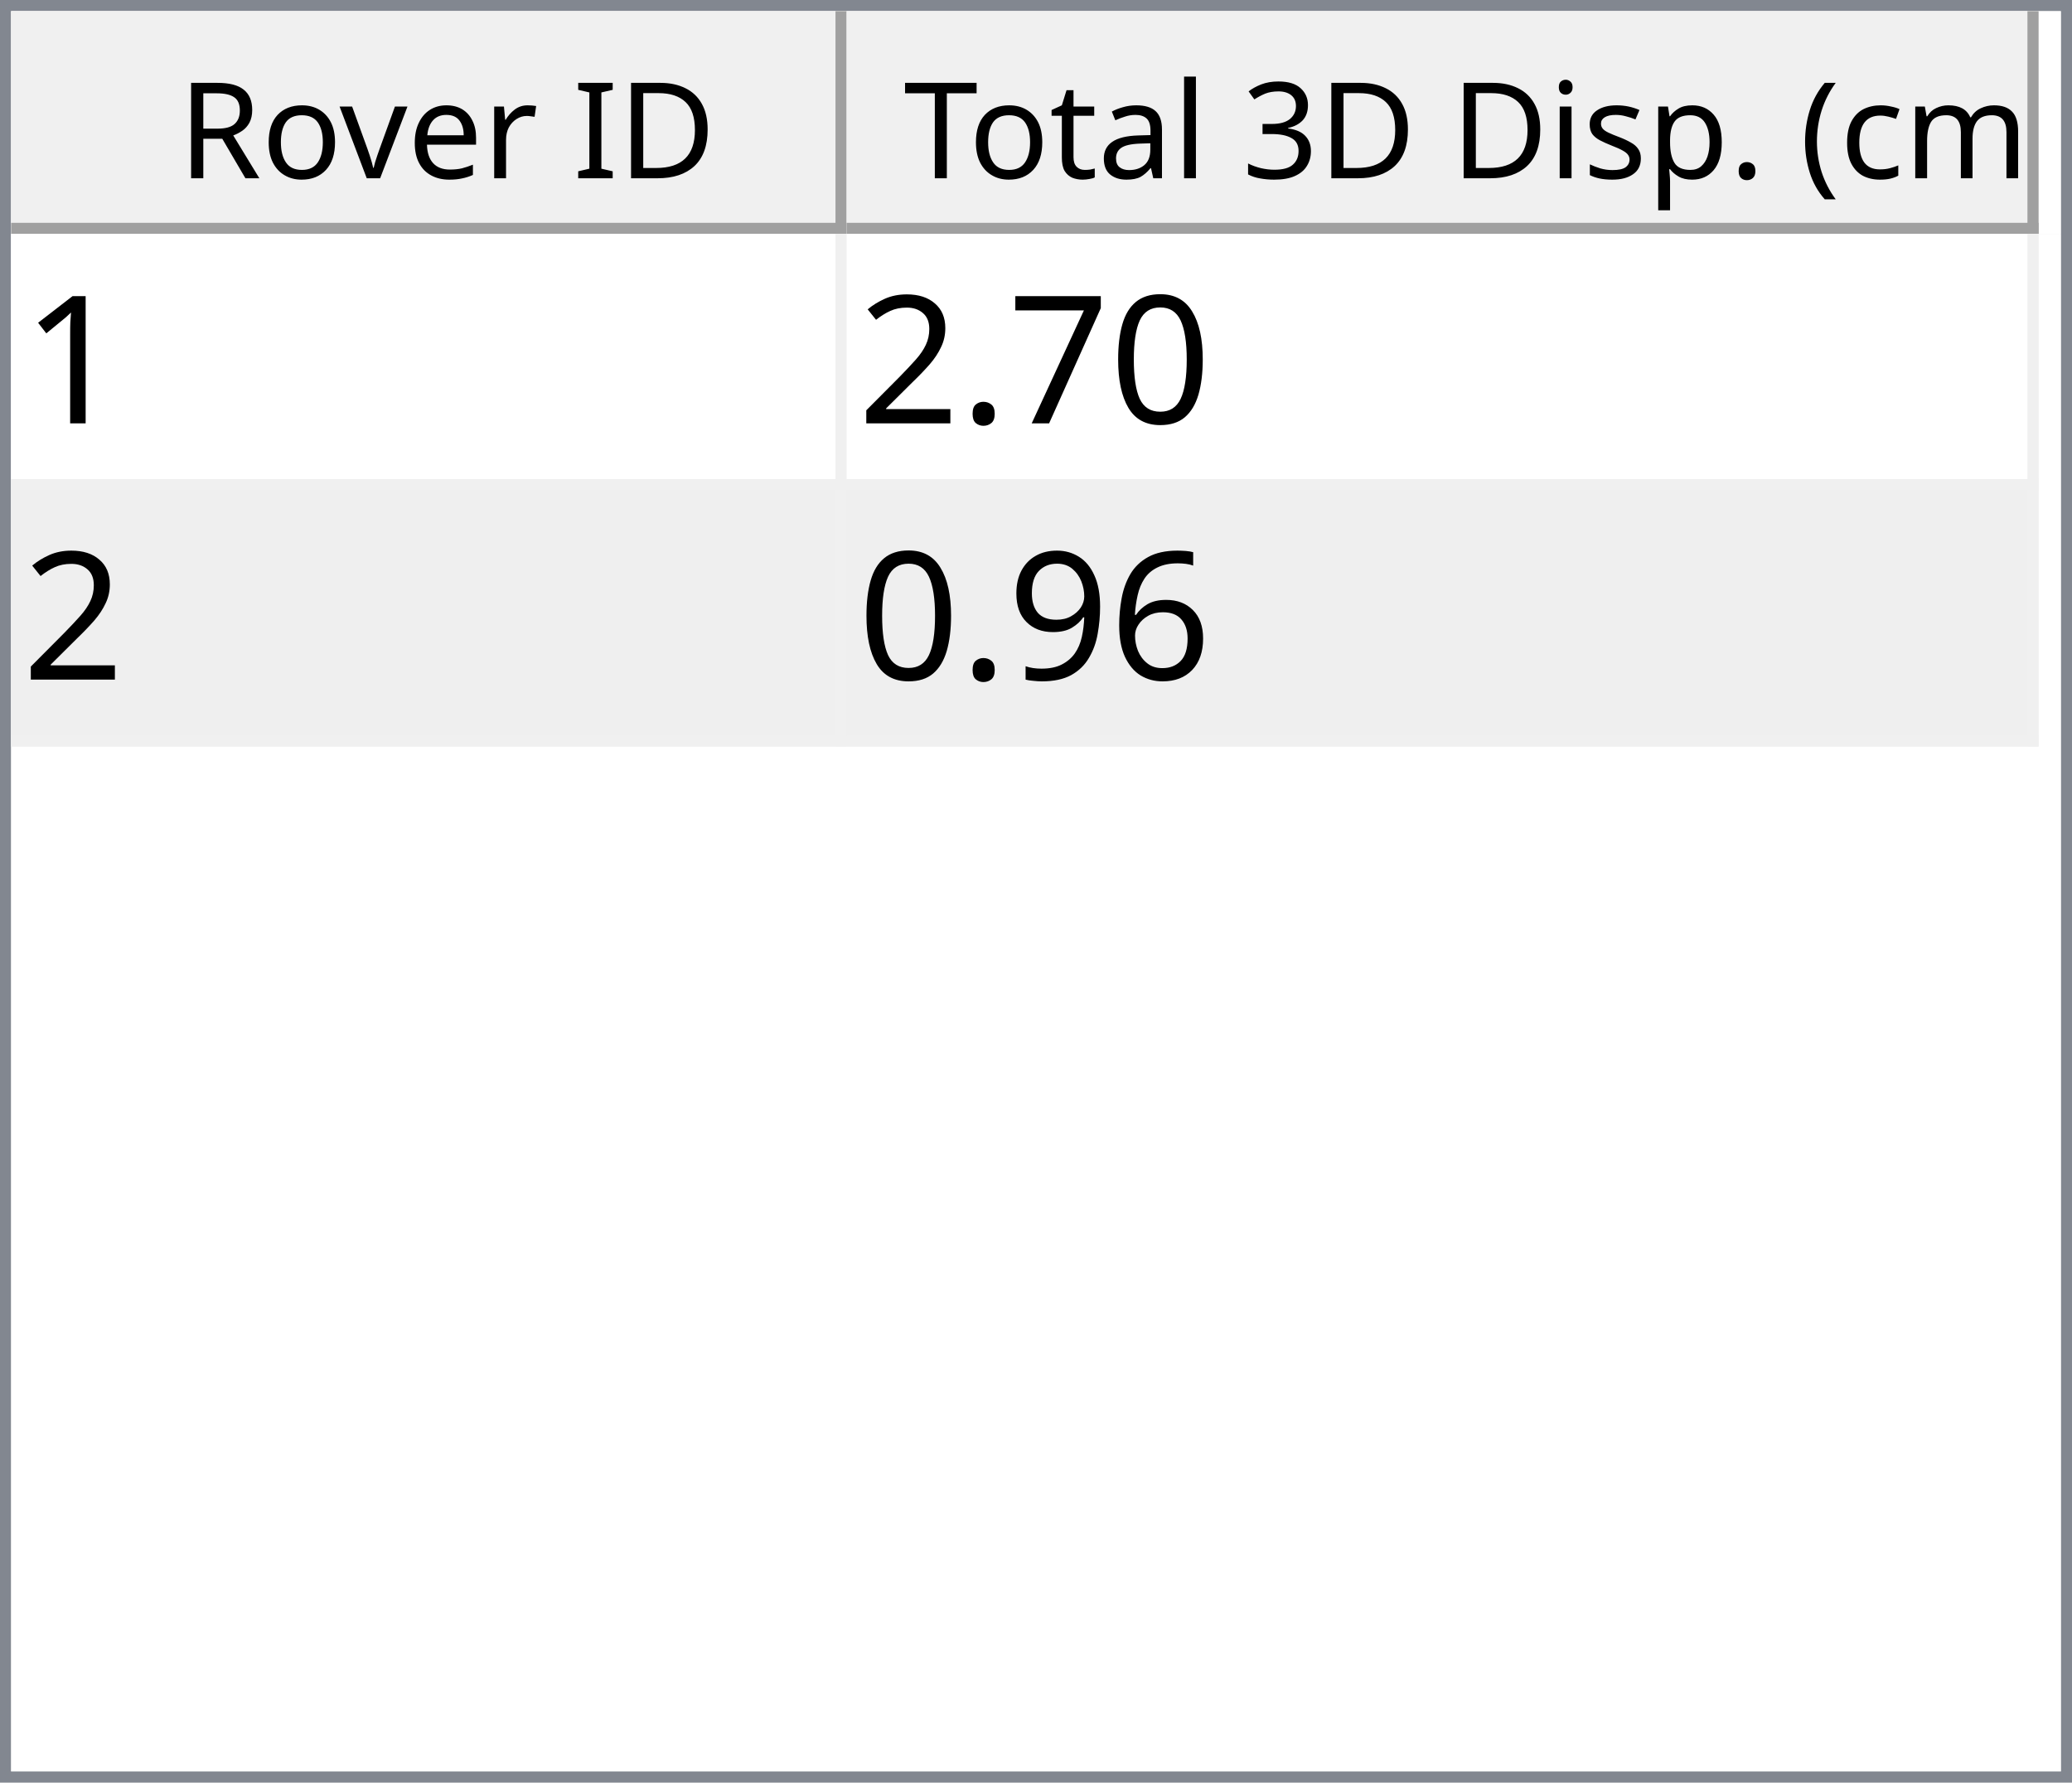
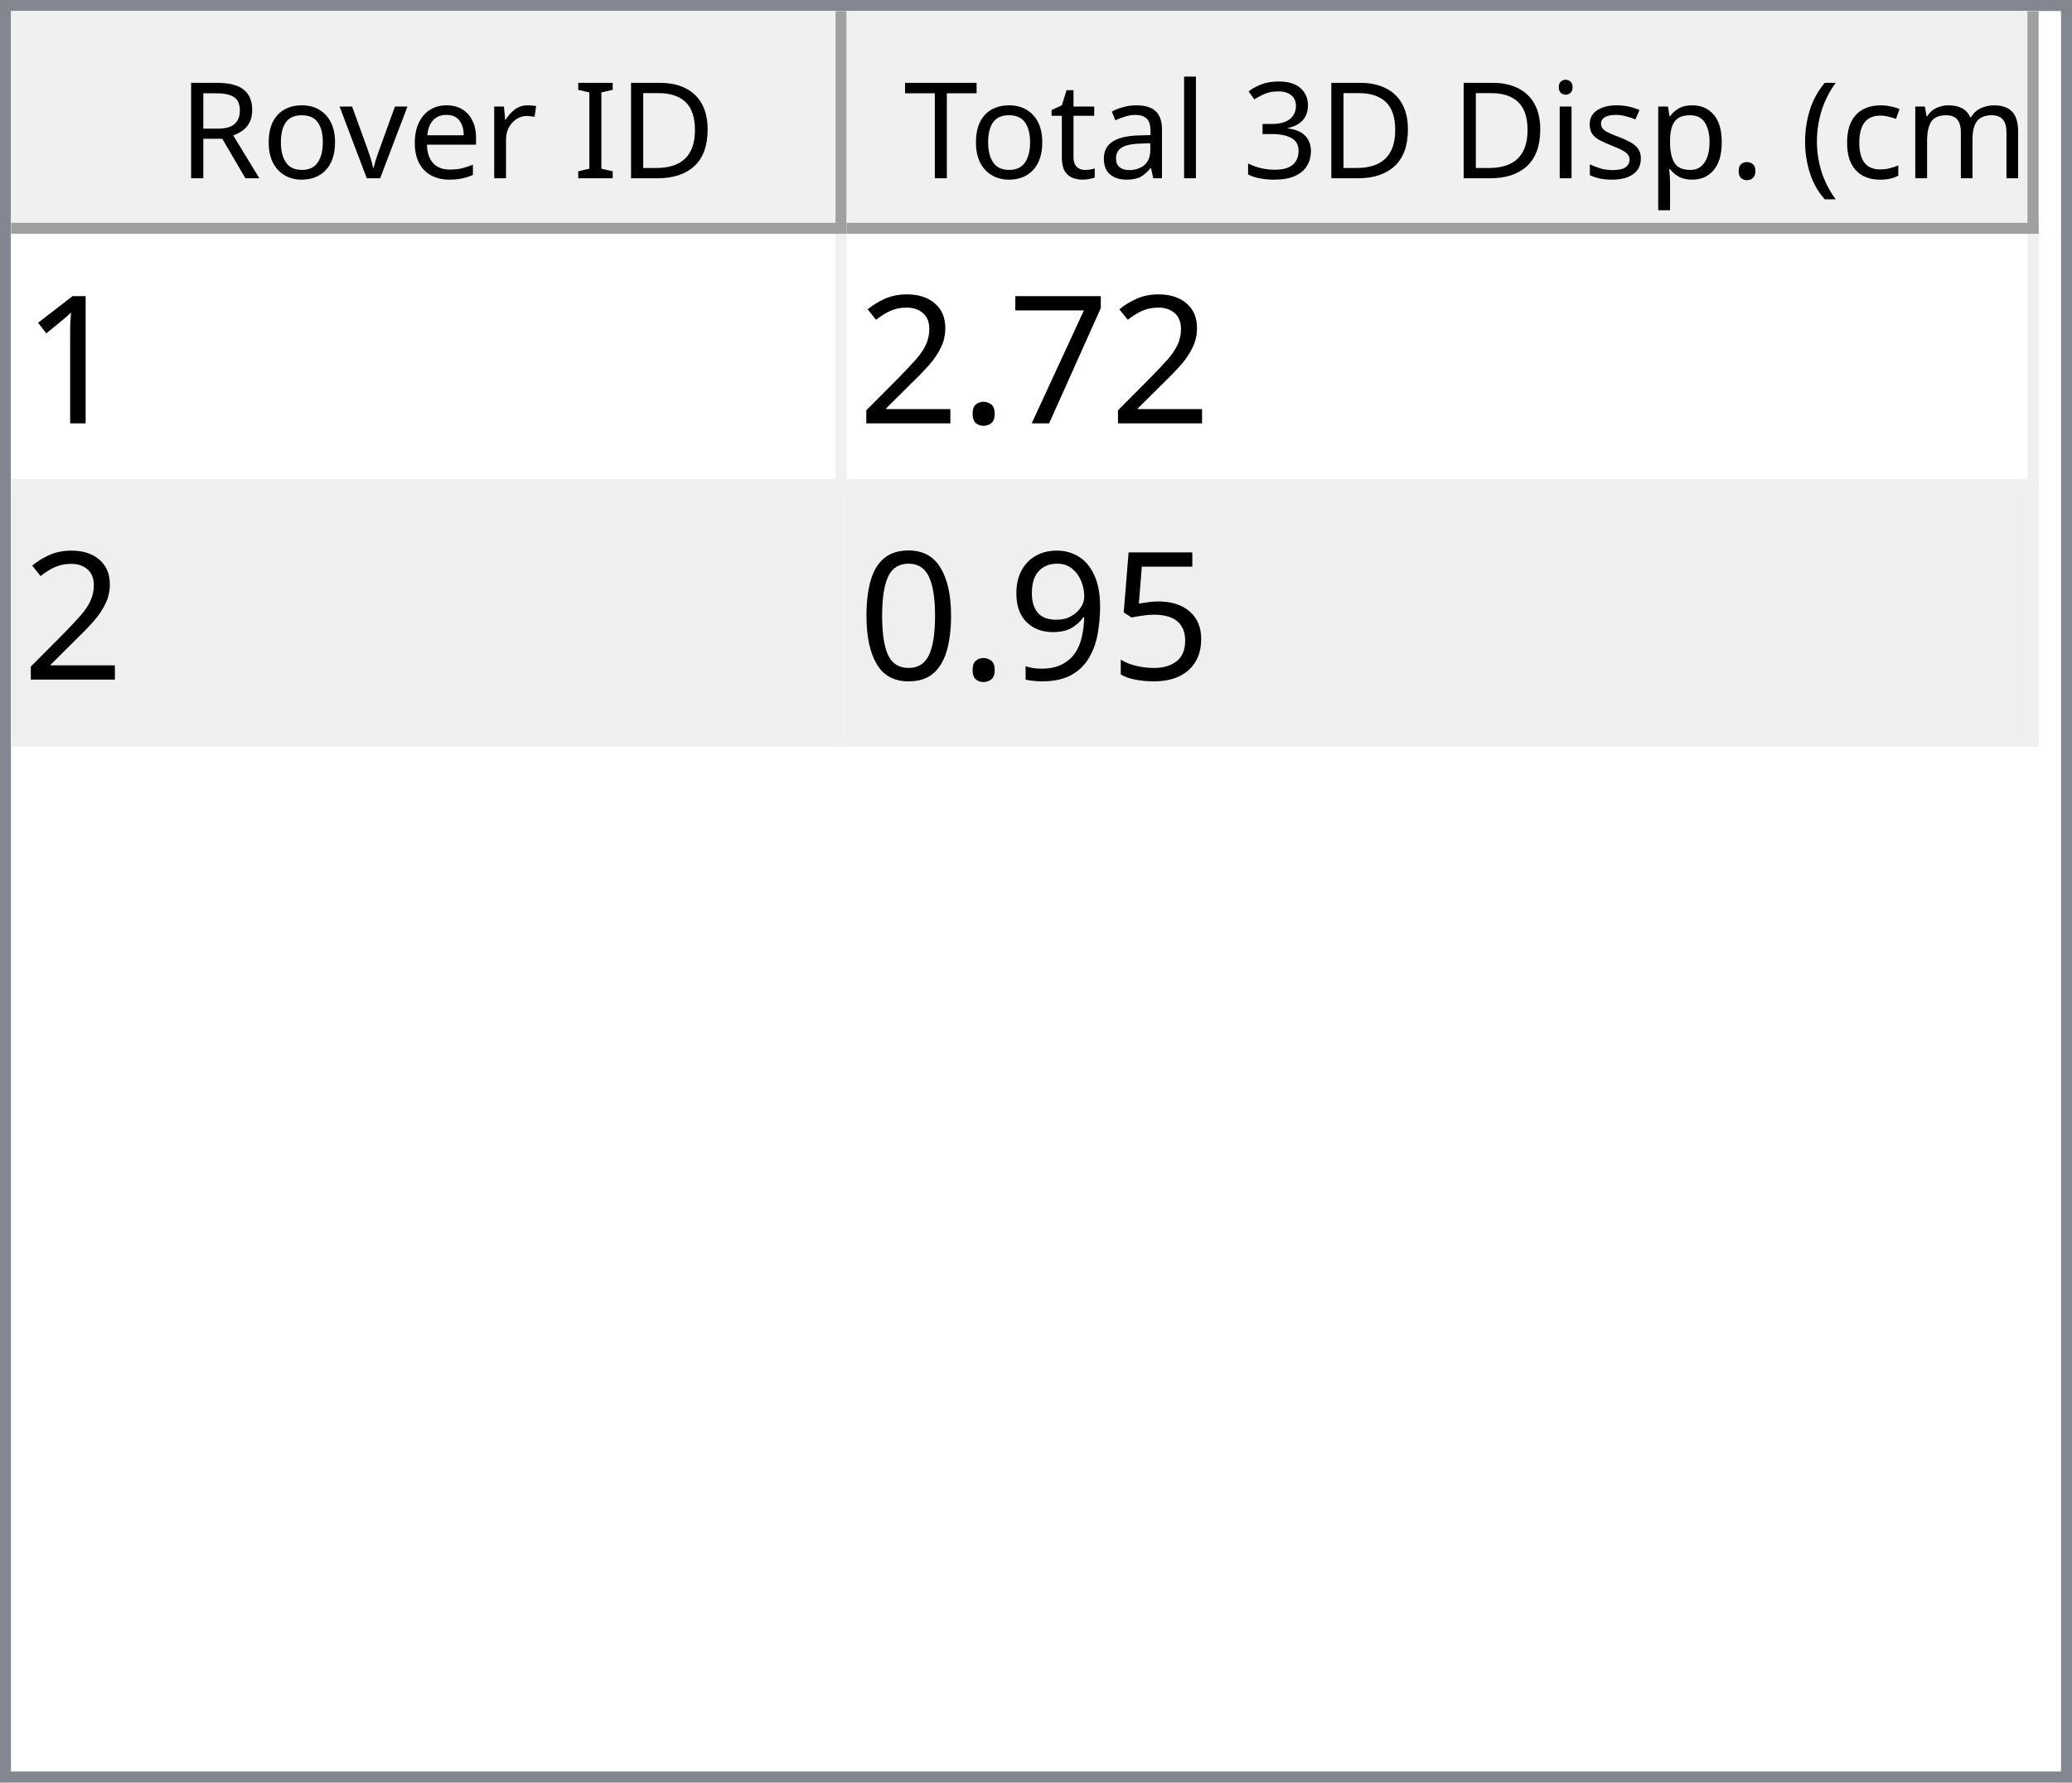
<svg xmlns="http://www.w3.org/2000/svg" style="fill-opacity:1; color-rendering:auto; color-interpolation:auto; text-rendering:auto; stroke:black; stroke-linecap:square; stroke-miterlimit:10; shape-rendering:auto; stroke-opacity:1; fill:black; stroke-dasharray:none; font-weight:normal; stroke-width:1; font-family:'Dialog'; font-style:normal; stroke-linejoin:miter; font-size:12px; stroke-dashoffset:0; image-rendering:auto;" width="186" height="160">
  <defs id="genericDefs" />
  <g>
    <defs id="defs1">
      <clipPath clipPathUnits="userSpaceOnUse" id="clipPath1">
        <path d="M0 0 L186 0 L186 160 L0 160 L0 0 Z" />
      </clipPath>
      <clipPath clipPathUnits="userSpaceOnUse" id="clipPath2">
        <path d="M0 0 L0 160 L186 160 L186 0 Z" />
      </clipPath>
      <clipPath clipPathUnits="userSpaceOnUse" id="clipPath3">
        <path d="M0 0 L0 20 L184 20 L184 0 Z" />
      </clipPath>
      <clipPath clipPathUnits="userSpaceOnUse" id="clipPath4">
        <path d="M0 0 L0 20 L75 20 L75 0 Z" />
      </clipPath>
      <clipPath clipPathUnits="userSpaceOnUse" id="clipPath5">
        <path d="M1 1 L1 19 L74 19 L74 1 Z" />
      </clipPath>
      <clipPath clipPathUnits="userSpaceOnUse" id="clipPath6">
        <path d="M0 0 L0 18 L73 18 L73 0 Z" />
      </clipPath>
      <clipPath clipPathUnits="userSpaceOnUse" id="clipPath7">
        <path d="M-0.5 -0.5 L-0.5 19.5 L74.5 19.5 L74.5 -0.5 Z" />
      </clipPath>
      <clipPath clipPathUnits="userSpaceOnUse" id="clipPath8">
        <path d="M0 0 L0 20 L107 20 L107 0 Z" />
      </clipPath>
      <clipPath clipPathUnits="userSpaceOnUse" id="clipPath9">
        <path d="M1 1 L1 19 L106 19 L106 1 Z" />
      </clipPath>
      <clipPath clipPathUnits="userSpaceOnUse" id="clipPath10">
        <path d="M0 0 L0 18 L105 18 L105 0 Z" />
      </clipPath>
      <clipPath clipPathUnits="userSpaceOnUse" id="clipPath11">
        <path d="M-0.5 -0.5 L-0.5 19.5 L106.5 19.5 L106.5 -0.5 Z" />
      </clipPath>
      <clipPath clipPathUnits="userSpaceOnUse" id="clipPath12">
        <path d="M0 0 L0 138 L184 138 L184 0 Z" />
      </clipPath>
      <clipPath clipPathUnits="userSpaceOnUse" id="clipPath13">
        <path d="M0 0 L0 46 L182 46 L182 0 Z" />
      </clipPath>
      <clipPath clipPathUnits="userSpaceOnUse" id="clipPath14">
        <path d="M-0.5 -0.5 L-0.5 45.5 L181.5 45.5 L181.5 -0.5 Z" />
      </clipPath>
      <clipPath clipPathUnits="userSpaceOnUse" id="clipPath15">
        <path d="M0 0 L0 22 L74 22 L74 0 Z" />
      </clipPath>
      <clipPath clipPathUnits="userSpaceOnUse" id="clipPath16">
        <path d="M0 0 L0 22 L106 22 L106 0 Z" />
      </clipPath>
      <font horiz-adv-x="64.551" id="font1">
        <font-face ascent="107.91" descent="25.098" units-per-em="100" style="font-style:normal; font-family:Segoe UI; font-weight:normal;" />
        <missing-glyph horiz-adv-x="64.551" d="M8.109 0 L8.109 68.266 L56.453 68.266 L56.453 0 L8.109 0 ZM15.328 7.234 L49.219 7.234 L49.219 61.031 L15.328 61.031 L15.328 7.234 Z" />
        <glyph unicode="D" horiz-adv-x="70.117" d="M9.188 0 L9.188 70.016 L28.516 70.016 Q65.531 70.016 65.531 35.891 Q65.531 19.672 55.25 9.836 Q44.969 0 27.734 0 L9.188 0 ZM17.391 62.594 L17.391 7.422 L27.828 7.422 Q41.609 7.422 49.273 14.797 Q56.938 22.172 56.938 35.688 Q56.938 62.594 28.328 62.594 L17.391 62.594 Z" />
        <glyph unicode="I" horiz-adv-x="26.611" d="M17.391 0 L9.188 0 L9.188 70.016 L17.391 70.016 L17.391 0 Z" />
        <glyph unicode=" " horiz-adv-x="27.393" d="" />
        <glyph unicode="r" horiz-adv-x="34.766" d="M34.188 41.891 Q32.078 43.5 28.125 43.5 Q23 43.5 19.555 38.672 Q16.109 33.844 16.109 25.484 L16.109 0 L8.109 0 L8.109 50 L16.109 50 L16.109 39.703 L16.312 39.703 Q18.016 44.969 21.531 47.922 Q25.047 50.875 29.391 50.875 Q32.516 50.875 34.188 50.203 L34.188 41.891 Z" />
        <glyph unicode="e" horiz-adv-x="52.295" d="M48.297 23 L12.984 23 Q13.188 14.656 17.484 10.109 Q21.781 5.562 29.297 5.562 Q37.75 5.562 44.828 11.141 L44.828 3.609 Q38.234 -1.172 27.391 -1.172 Q16.797 -1.172 10.742 5.641 Q4.688 12.453 4.688 24.812 Q4.688 36.469 11.305 43.82 Q17.922 51.172 27.734 51.172 Q37.547 51.172 42.922 44.828 Q48.297 38.484 48.297 27.203 L48.297 23 ZM40.094 29.781 Q40.047 36.719 36.75 40.578 Q33.453 44.438 27.594 44.438 Q21.922 44.438 17.969 40.383 Q14.016 36.328 13.094 29.781 L40.094 29.781 Z" />
        <glyph unicode="v" horiz-adv-x="47.9" d="M47.406 50 L27.484 0 L19.625 0 L0.688 50 L9.469 50 L22.172 13.672 Q23.578 9.672 23.922 6.688 L24.125 6.688 Q24.609 10.453 25.688 13.484 L38.969 50 L47.406 50 Z" />
        <glyph unicode="o" horiz-adv-x="58.594" d="M29 -1.172 Q17.922 -1.172 11.305 5.836 Q4.688 12.844 4.688 24.422 Q4.688 37.016 11.57 44.094 Q18.453 51.172 30.172 51.172 Q41.359 51.172 47.633 44.289 Q53.906 37.406 53.906 25.203 Q53.906 13.234 47.141 6.031 Q40.375 -1.172 29 -1.172 ZM29.594 44.438 Q21.875 44.438 17.383 39.188 Q12.891 33.938 12.891 24.703 Q12.891 15.828 17.43 10.695 Q21.969 5.562 29.594 5.562 Q37.359 5.562 41.531 10.594 Q45.703 15.625 45.703 24.906 Q45.703 34.281 41.531 39.359 Q37.359 44.438 29.594 44.438 Z" />
        <glyph unicode="R" horiz-adv-x="59.814" d="M59.375 0 L49.609 0 L37.891 19.625 Q36.281 22.359 34.766 24.289 Q33.25 26.219 31.664 27.438 Q30.078 28.656 28.25 29.219 Q26.422 29.781 24.125 29.781 L17.391 29.781 L17.391 0 L9.188 0 L9.188 70.016 L30.078 70.016 Q34.672 70.016 38.555 68.867 Q42.438 67.719 45.289 65.375 Q48.141 63.031 49.758 59.547 Q51.375 56.062 51.375 51.375 Q51.375 47.703 50.273 44.656 Q49.172 41.609 47.148 39.211 Q45.125 36.812 42.266 35.133 Q39.406 33.453 35.844 32.516 L35.844 32.328 Q37.594 31.547 38.891 30.547 Q40.188 29.547 41.359 28.18 Q42.531 26.812 43.68 25.078 Q44.828 23.344 46.234 21.047 L59.375 0 ZM17.391 62.594 L17.391 37.203 L28.516 37.203 Q31.594 37.203 34.203 38.133 Q36.812 39.062 38.719 40.797 Q40.625 42.531 41.703 45.047 Q42.781 47.562 42.781 50.688 Q42.781 56.297 39.141 59.445 Q35.5 62.594 28.609 62.594 L17.391 62.594 Z" />
        <glyph unicode=")" horiz-adv-x="30.176" d="M8.297 -15.922 L1.172 -15.922 Q16.406 2.344 16.406 26.812 Q16.406 51.469 1.078 70.016 L8.297 70.016 Q23.531 52.156 23.531 26.703 Q23.531 1.375 8.297 -15.922 Z" />
        <glyph unicode="m" horiz-adv-x="86.133" d="M79.109 0 L71.094 0 L71.094 28.719 Q71.094 37.016 68.531 40.727 Q65.969 44.438 59.906 44.438 Q54.781 44.438 51.195 39.75 Q47.609 35.062 47.609 28.516 L47.609 0 L39.594 0 L39.594 29.688 Q39.594 44.438 28.219 44.438 Q22.953 44.438 19.531 40.016 Q16.109 35.594 16.109 28.516 L16.109 0 L8.109 0 L8.109 50 L16.109 50 L16.109 42.094 L16.312 42.094 Q21.625 51.172 31.844 51.172 Q36.969 51.172 40.773 48.312 Q44.578 45.453 46 40.828 Q51.562 51.172 62.594 51.172 Q79.109 51.172 79.109 30.812 L79.109 0 Z" />
        <glyph unicode="c" horiz-adv-x="46.191" d="M42.188 2.297 Q36.422 -1.172 28.516 -1.172 Q17.828 -1.172 11.258 5.789 Q4.688 12.75 4.688 23.828 Q4.688 36.188 11.766 43.68 Q18.844 51.172 30.672 51.172 Q37.25 51.172 42.281 48.734 L42.281 40.531 Q36.719 44.438 30.375 44.438 Q22.703 44.438 17.797 38.945 Q12.891 33.453 12.891 24.516 Q12.891 15.719 17.508 10.641 Q22.125 5.562 29.891 5.562 Q36.422 5.562 42.188 9.906 L42.188 2.297 Z" />
        <glyph unicode="(" horiz-adv-x="30.176" d="M29.109 -15.922 L21.969 -15.922 Q6.844 1.375 6.844 26.703 Q6.844 52.156 21.969 70.016 L29.203 70.016 Q13.875 51.469 13.875 26.812 Q13.875 2.344 29.109 -15.922 Z" />
        <glyph unicode="." horiz-adv-x="21.68" d="M10.891 -1.078 Q8.641 -1.078 7.055 0.539 Q5.469 2.156 5.469 4.391 Q5.469 6.641 7.055 8.273 Q8.641 9.906 10.891 9.906 Q13.188 9.906 14.797 8.273 Q16.406 6.641 16.406 4.391 Q16.406 2.156 14.797 0.539 Q13.188 -1.078 10.891 -1.078 Z" />
        <glyph unicode="p" horiz-adv-x="58.789" d="M16.312 7.234 L16.109 7.234 L16.109 -23 L8.109 -23 L8.109 50 L16.109 50 L16.109 41.219 L16.312 41.219 Q22.219 51.172 33.594 51.172 Q43.266 51.172 48.688 44.461 Q54.109 37.75 54.109 26.469 Q54.109 13.922 48 6.375 Q41.891 -1.172 31.297 -1.172 Q21.578 -1.172 16.312 7.234 ZM16.109 27.391 L16.109 20.406 Q16.109 14.203 20.141 9.883 Q24.172 5.562 30.375 5.562 Q37.641 5.562 41.773 11.133 Q45.906 16.703 45.906 26.609 Q45.906 34.969 42.047 39.703 Q38.188 44.438 31.594 44.438 Q24.609 44.438 20.359 39.578 Q16.109 34.719 16.109 27.391 Z" />
        <glyph unicode="s" horiz-adv-x="42.432" d="M5.078 1.812 L5.078 10.406 Q11.625 5.562 19.484 5.562 Q30.031 5.562 30.031 12.594 Q30.031 14.594 29.125 15.992 Q28.219 17.391 26.68 18.461 Q25.141 19.531 23.07 20.383 Q21 21.234 18.609 22.172 Q15.281 23.484 12.766 24.828 Q10.25 26.172 8.57 27.859 Q6.891 29.547 6.031 31.695 Q5.172 33.844 5.172 36.719 Q5.172 40.234 6.789 42.945 Q8.406 45.656 11.086 47.484 Q13.766 49.312 17.211 50.242 Q20.656 51.172 24.312 51.172 Q30.812 51.172 35.938 48.922 L35.938 40.828 Q30.422 44.438 23.25 44.438 Q21 44.438 19.195 43.922 Q17.391 43.406 16.094 42.477 Q14.797 41.547 14.086 40.258 Q13.375 38.969 13.375 37.406 Q13.375 35.453 14.086 34.133 Q14.797 32.812 16.164 31.789 Q17.531 30.766 19.484 29.938 Q21.438 29.109 23.922 28.125 Q27.25 26.859 29.883 25.516 Q32.516 24.172 34.375 22.484 Q36.234 20.797 37.234 18.602 Q38.234 16.406 38.234 13.375 Q38.234 9.672 36.602 6.938 Q34.969 4.203 32.234 2.398 Q29.5 0.594 25.93 -0.289 Q22.359 -1.172 18.453 -1.172 Q10.75 -1.172 5.078 1.812 Z" />
        <glyph unicode="i" horiz-adv-x="24.219" d="M12.203 62.703 Q10.062 62.703 8.547 64.164 Q7.031 65.625 7.031 67.875 Q7.031 70.125 8.547 71.609 Q10.062 73.094 12.203 73.094 Q14.406 73.094 15.945 71.609 Q17.484 70.125 17.484 67.875 Q17.484 65.719 15.945 64.211 Q14.406 62.703 12.203 62.703 ZM16.109 0 L8.109 0 L8.109 50 L16.109 50 L16.109 0 Z" />
        <glyph unicode="3" horiz-adv-x="53.906" d="M46.531 19.828 Q46.531 15.094 44.75 11.211 Q42.969 7.328 39.719 4.57 Q36.469 1.812 31.93 0.297 Q27.391 -1.219 21.922 -1.219 Q11.922 -1.219 6 2.594 L6 11.188 Q13.094 5.609 22.219 5.609 Q25.875 5.609 28.828 6.539 Q31.781 7.469 33.906 9.227 Q36.031 10.984 37.18 13.477 Q38.328 15.969 38.328 19.094 Q38.328 32.812 18.797 32.812 L12.984 32.812 L12.984 39.594 L18.5 39.594 Q35.797 39.594 35.797 52.484 Q35.797 64.406 22.609 64.406 Q15.188 64.406 8.688 59.422 L8.688 67.188 Q15.375 71.188 24.609 71.188 Q29 71.188 32.57 69.969 Q36.141 68.75 38.68 66.555 Q41.219 64.359 42.609 61.281 Q44 58.203 44 54.5 Q44 40.672 30.031 36.719 L30.031 36.531 Q33.594 36.141 36.625 34.797 Q39.656 33.453 41.852 31.305 Q44.047 29.156 45.289 26.25 Q46.531 23.344 46.531 19.828 Z" />
        <glyph unicode="l" horiz-adv-x="24.219" d="M16.109 0 L8.109 0 L8.109 74.031 L16.109 74.031 L16.109 0 Z" />
        <glyph unicode="a" horiz-adv-x="50.879" d="M43.891 0 L35.891 0 L35.891 7.812 L35.688 7.812 Q30.469 -1.172 20.312 -1.172 Q12.844 -1.172 8.617 2.781 Q4.391 6.734 4.391 13.281 Q4.391 27.297 20.906 29.594 L35.891 31.688 Q35.891 44.438 25.594 44.438 Q16.547 44.438 9.281 38.281 L9.281 46.484 Q16.656 51.172 26.266 51.172 Q43.891 51.172 43.891 32.516 L43.891 0 ZM35.891 25.297 L23.828 23.641 Q18.266 22.859 15.43 20.875 Q12.594 18.891 12.594 13.875 Q12.594 10.203 15.211 7.883 Q17.828 5.562 22.172 5.562 Q28.125 5.562 32.008 9.742 Q35.891 13.922 35.891 20.312 L35.891 25.297 Z" />
        <glyph unicode="t" horiz-adv-x="33.887" d="M31.297 0.484 Q28.469 -1.078 23.828 -1.078 Q10.688 -1.078 10.688 13.578 L10.688 43.172 L2.094 43.172 L2.094 50 L10.688 50 L10.688 62.203 L18.703 64.797 L18.703 50 L31.297 50 L31.297 43.172 L18.703 43.172 L18.703 14.984 Q18.703 9.969 20.414 7.82 Q22.125 5.672 26.078 5.672 Q29.109 5.672 31.297 7.328 L31.297 0.484 Z" />
        <glyph unicode="T" horiz-adv-x="52.393" d="M50.594 62.594 L30.375 62.594 L30.375 0 L22.172 0 L22.172 62.594 L2 62.594 L2 70.016 L50.594 70.016 L50.594 62.594 Z" />
      </font>
      <font horiz-adv-x="75.0" id="font2">
        <font-face ascent="100.537" descent="21.973" units-per-em="100" style="font-style:normal; font-family:sans-serif; font-weight:normal;" />
        <missing-glyph horiz-adv-x="75.0" d="M12.5 0 L12.5 62.5 L62.5 62.5 L62.5 0 L12.5 0 ZM14.062 1.562 L60.938 1.562 L60.938 60.938 L14.062 60.938 L14.062 1.562 Z" />
        <glyph unicode="1" horiz-adv-x="55.615" d="M37.25 0 L28.469 0 L28.469 56 Q25.297 52.984 20.141 49.953 Q14.984 46.922 10.891 45.406 L10.891 53.906 Q18.266 57.375 23.781 62.305 Q29.297 67.234 31.594 71.875 L37.25 71.875 L37.25 0 Z" />
-         <glyph unicode="0" horiz-adv-x="55.615" d="M4.156 35.297 Q4.156 48 6.766 55.742 Q9.375 63.484 14.523 67.68 Q19.672 71.875 27.484 71.875 Q33.25 71.875 37.594 69.555 Q41.938 67.234 44.773 62.867 Q47.609 58.5 49.219 52.227 Q50.828 45.953 50.828 35.297 Q50.828 22.703 48.242 14.969 Q45.656 7.234 40.508 3.008 Q35.359 -1.219 27.484 -1.219 Q17.141 -1.219 11.234 6.203 Q4.156 15.141 4.156 35.297 ZM13.188 35.297 Q13.188 17.672 17.312 11.836 Q21.438 6 27.484 6 Q33.547 6 37.672 11.859 Q41.797 17.719 41.797 35.297 Q41.797 52.984 37.672 58.789 Q33.547 64.594 27.391 64.594 Q21.344 64.594 17.719 59.469 Q13.188 52.938 13.188 35.297 Z" />
        <glyph unicode="7" horiz-adv-x="55.615" d="M4.734 62.203 L4.734 70.656 L51.078 70.656 L51.078 63.812 Q44.234 56.547 37.523 44.484 Q30.812 32.422 27.156 19.672 Q24.516 10.688 23.781 0 L14.75 0 Q14.891 8.453 18.062 20.414 Q21.234 32.375 27.172 43.484 Q33.109 54.594 39.797 62.203 L4.734 62.203 Z" />
        <glyph unicode="." horiz-adv-x="27.783" d="M9.078 0 L9.078 10.016 L19.094 10.016 L19.094 0 L9.078 0 Z" />
        <glyph unicode="2" horiz-adv-x="55.615" d="M50.344 8.453 L50.344 0 L3.031 0 Q2.938 3.172 4.047 6.109 Q5.859 10.938 9.836 15.625 Q13.812 20.312 21.344 26.469 Q33.016 36.031 37.117 41.625 Q41.219 47.219 41.219 52.203 Q41.219 57.422 37.477 61.008 Q33.734 64.594 27.734 64.594 Q21.391 64.594 17.578 60.789 Q13.766 56.984 13.719 50.25 L4.688 51.172 Q5.609 61.281 11.664 66.578 Q17.719 71.875 27.938 71.875 Q38.234 71.875 44.242 66.164 Q50.25 60.453 50.25 52 Q50.25 47.703 48.492 43.555 Q46.734 39.406 42.656 34.812 Q38.578 30.219 29.109 22.219 Q21.188 15.578 18.945 13.211 Q16.703 10.844 15.234 8.453 L50.344 8.453 Z" />
-         <glyph unicode="6" horiz-adv-x="55.615" d="M49.75 54.047 L41.016 53.375 Q39.844 58.547 37.703 60.891 Q34.125 64.656 28.906 64.656 Q24.703 64.656 21.531 62.312 Q17.391 59.281 14.992 53.469 Q12.594 47.656 12.5 36.922 Q15.672 41.75 20.266 44.094 Q24.859 46.438 29.891 46.438 Q38.672 46.438 44.852 39.969 Q51.031 33.5 51.031 23.25 Q51.031 16.5 48.125 10.719 Q45.219 4.938 40.141 1.859 Q35.062 -1.219 28.609 -1.219 Q17.625 -1.219 10.695 6.859 Q3.766 14.938 3.766 33.5 Q3.766 54.25 11.422 63.672 Q18.109 71.875 29.438 71.875 Q37.891 71.875 43.289 67.141 Q48.688 62.406 49.75 54.047 ZM13.875 23.188 Q13.875 18.656 15.797 14.508 Q17.719 10.359 21.188 8.18 Q24.656 6 28.469 6 Q34.031 6 38.039 10.492 Q42.047 14.984 42.047 22.703 Q42.047 30.125 38.086 34.398 Q34.125 38.672 28.125 38.672 Q22.172 38.672 18.023 34.398 Q13.875 30.125 13.875 23.188 Z" />
+         <glyph unicode="5" horiz-adv-x="55.615" d="M4.156 18.75 L13.375 19.531 Q14.406 12.797 18.141 9.398 Q21.875 6 27.156 6 Q33.5 6 37.891 10.789 Q42.281 15.578 42.281 23.484 Q42.281 31 38.062 35.352 Q33.844 39.703 27 39.703 Q22.75 39.703 19.336 37.773 Q15.922 35.844 13.969 32.766 L5.719 33.844 L12.641 70.609 L48.25 70.609 L48.25 62.203 L19.672 62.203 L15.828 42.969 Q22.266 47.469 29.344 47.469 Q38.719 47.469 45.164 40.969 Q51.609 34.469 51.609 24.266 Q51.609 14.547 45.953 7.469 Q39.062 -1.219 27.156 -1.219 Q17.391 -1.219 11.211 4.25 Q5.031 9.719 4.156 18.75 Z" />
        <glyph unicode="9" horiz-adv-x="55.615" d="M5.469 16.547 L13.922 17.328 Q14.984 11.375 18.016 8.688 Q21.047 6 25.781 6 Q29.828 6 32.883 7.859 Q35.938 9.719 37.891 12.82 Q39.844 15.922 41.164 21.195 Q42.484 26.469 42.484 31.938 Q42.484 32.516 42.438 33.688 Q39.797 29.5 35.234 26.883 Q30.672 24.266 25.344 24.266 Q16.453 24.266 10.305 30.711 Q4.156 37.156 4.156 47.703 Q4.156 58.594 10.578 65.234 Q17 71.875 26.656 71.875 Q33.641 71.875 39.43 68.117 Q45.219 64.359 48.219 57.398 Q51.219 50.438 51.219 37.25 Q51.219 23.531 48.242 15.406 Q45.266 7.281 39.383 3.031 Q33.5 -1.219 25.594 -1.219 Q17.188 -1.219 11.867 3.445 Q6.547 8.109 5.469 16.547 ZM41.453 48.141 Q41.453 55.719 37.43 60.156 Q33.406 64.594 27.734 64.594 Q21.875 64.594 17.531 59.812 Q13.188 55.031 13.188 47.406 Q13.188 40.578 17.312 36.305 Q21.438 32.031 27.484 32.031 Q33.594 32.031 37.523 36.305 Q41.453 40.578 41.453 48.141 Z" />
+         <glyph unicode="0" horiz-adv-x="55.615" d="M4.156 35.297 Q4.156 48 6.766 55.742 Q9.375 63.484 14.523 67.68 Q19.672 71.875 27.484 71.875 Q33.25 71.875 37.594 69.555 Q41.938 67.234 44.773 62.867 Q47.609 58.5 49.219 52.227 Q50.828 45.953 50.828 35.297 Q50.828 22.703 48.242 14.969 Q45.656 7.234 40.508 3.008 Q35.359 -1.219 27.484 -1.219 Q17.141 -1.219 11.234 6.203 Q4.156 15.141 4.156 35.297 ZM13.188 35.297 Q13.188 17.672 17.312 11.836 Q21.438 6 27.484 6 Q33.547 6 37.672 11.859 Q41.797 17.719 41.797 35.297 Q41.797 52.984 37.672 58.789 Q33.547 64.594 27.391 64.594 Q21.344 64.594 17.719 59.469 Q13.188 52.938 13.188 35.297 Z" />
      </font>
    </defs>
    <g style="fill:white; stroke:white;">
      <rect x="0" y="0" width="186" style="clip-path:url(#clipPath1); stroke:none;" height="160" />
    </g>
    <g style="fill:white; text-rendering:optimizeSpeed; color-rendering:optimizeSpeed; image-rendering:optimizeSpeed; shape-rendering:crispEdges; stroke:white; color-interpolation:sRGB;">
      <rect x="0" width="186" height="160" y="0" style="stroke:none;" />
      <path style="stroke:none;" d="M0 160 L186 160 L186 0 L0 0 Z" />
    </g>
    <g style="fill:rgb(240,240,240); font-family:'Segoe UI'; stroke:rgb(240,240,240);">
      <rect x="0" y="0" width="186" style="clip-path:url(#clipPath2); stroke:none;" height="160" />
    </g>
    <g style="fill:rgb(130,135,144); font-family:'Segoe UI'; stroke:rgb(130,135,144);">
      <path d="M0 0 L186 0 L186 160 L0 160 L0 0 ZM1 1 L185 1 L185 159 L1 159 L1 1 Z" style="fill-rule:evenodd; clip-path:url(#clipPath2); stroke:none;" />
    </g>
    <g style="fill:white; font-family:'Segoe UI'; stroke:white;" transform="translate(1,1)">
      <rect x="0" y="0" width="184" style="clip-path:url(#clipPath3); stroke:none;" height="20" />
    </g>
    <g style="fill:rgb(240,240,240); font-family:'Segoe UI'; stroke:rgb(240,240,240);" transform="translate(1,1)">
      <rect x="0" y="0" width="75" style="clip-path:url(#clipPath4); stroke:none;" height="20" />
    </g>
    <g style="font-family:'Segoe UI';" transform="translate(2,2)">
      <text x="14" xml:space="preserve" y="14" style="clip-path:url(#clipPath6); stroke:none;">Rover ID</text>
    </g>
    <g style="fill:rgb(160,160,160); font-family:'Segoe UI'; stroke:rgb(160,160,160); stroke-linejoin:bevel;" transform="translate(1.5,1.5)">
      <line x1="74" x2="74" y1="0" style="fill:none; clip-path:url(#clipPath7);" y2="19" />
    </g>
    <g style="fill:rgb(160,160,160); font-family:'Segoe UI'; stroke:rgb(160,160,160); stroke-linejoin:bevel;" transform="matrix(1,0,0,1,1,1) translate(0.5,0.5)">
      <line x1="0" x2="74" y1="19" style="fill:none; clip-path:url(#clipPath7);" y2="19" />
    </g>
    <g style="fill:rgb(240,240,240); font-family:'Segoe UI'; stroke:rgb(240,240,240);" transform="translate(76,1)">
      <rect x="0" y="0" width="107" style="clip-path:url(#clipPath8); stroke:none;" height="20" />
    </g>
    <g style="font-family:'Segoe UI';" transform="translate(77,2)">
      <text x="1" xml:space="preserve" y="14" style="clip-path:url(#clipPath10); stroke:none;"> Total 3D Disp. (cm)</text>
    </g>
    <g style="fill:rgb(160,160,160); font-family:'Segoe UI'; stroke:rgb(160,160,160); stroke-linejoin:bevel;" transform="translate(76.5,1.5)">
      <line x1="106" x2="106" y1="0" style="fill:none; clip-path:url(#clipPath11);" y2="19" />
    </g>
    <g style="fill:rgb(160,160,160); font-family:'Segoe UI'; stroke:rgb(160,160,160); stroke-linejoin:bevel;" transform="matrix(1,0,0,1,76,1) translate(0.5,0.5)">
      <line x1="0" x2="106" y1="19" style="fill:none; clip-path:url(#clipPath11);" y2="19" />
    </g>
    <g style="fill:white; font-family:'Segoe UI'; stroke:white;" transform="translate(1,21)">
      <rect x="0" y="0" width="184" style="clip-path:url(#clipPath12); stroke:none;" height="138" />
    </g>
    <g style="fill:rgb(240,240,240); font-size:16px; font-family:sans-serif; stroke:rgb(240,240,240);" transform="translate(1,21)">
      <rect x="0" y="0" width="182" style="clip-path:url(#clipPath13); stroke:none;" height="46" />
      <line transform="translate(0.5,0.5)" x1="0" x2="181" y1="22" style="clip-path:url(#clipPath14); fill:none; stroke-linejoin:bevel;" y2="22" />
    </g>
    <g transform="matrix(1,0,0,1,1,21) translate(0.5,0.5)" style="fill:rgb(240,240,240); font-size:16px; font-family:sans-serif; stroke:rgb(240,240,240); stroke-linejoin:bevel;">
      <line x1="0" x2="181" y1="45" style="fill:none; clip-path:url(#clipPath14);" y2="45" />
    </g>
    <g transform="matrix(1,0,0,1,1,21) translate(0.5,0.5)" style="fill:rgb(240,240,240); font-size:16px; font-family:sans-serif; stroke:rgb(240,240,240); stroke-linejoin:bevel;">
      <line x1="74" x2="74" y1="0" style="fill:none; clip-path:url(#clipPath14);" y2="45" />
    </g>
    <g transform="matrix(1,0,0,1,1,21) translate(0.5,0.5)" style="fill:rgb(240,240,240); font-size:16px; font-family:sans-serif; stroke:rgb(240,240,240); stroke-linejoin:bevel;">
      <line x1="181" x2="181" y1="0" style="fill:none; clip-path:url(#clipPath14);" y2="45" />
    </g>
    <g style="fill:white; font-size:16px; font-family:sans-serif; stroke:white;" transform="matrix(1,0,0,1,1,21)">
      <rect x="0" y="0" width="74" style="clip-path:url(#clipPath15); stroke:none;" height="22" />
      <text x="1" y="17" style="fill:black; clip-path:url(#clipPath15); stroke:none;" xml:space="preserve">1</text>
    </g>
    <g style="fill:white; font-size:16px; font-family:sans-serif; stroke:white;" transform="matrix(1,0,0,1,1,21) translate(75,0)">
      <rect x="0" y="0" width="106" style="clip-path:url(#clipPath16); stroke:none;" height="22" />
-       <text x="1" y="17" style="fill:black; clip-path:url(#clipPath16); stroke:none;" xml:space="preserve">2.70</text>
+       <text x="1" y="17" style="fill:black; clip-path:url(#clipPath16); stroke:none;" xml:space="preserve">2.72</text>
    </g>
    <g style="fill:rgb(239,239,239); font-size:16px; font-family:sans-serif; stroke:rgb(239,239,239);" transform="matrix(1,0,0,1,1,21) translate(0,23)">
      <rect x="0" y="0" width="74" style="clip-path:url(#clipPath15); stroke:none;" height="22" />
      <text x="1" y="17" style="fill:black; clip-path:url(#clipPath15); stroke:none;" xml:space="preserve">2</text>
    </g>
    <g style="fill:rgb(239,239,239); font-size:16px; font-family:sans-serif; stroke:rgb(239,239,239);" transform="matrix(1,0,0,1,1,21) translate(75,23)">
      <rect x="0" y="0" width="106" style="clip-path:url(#clipPath16); stroke:none;" height="22" />
-       <text x="1" y="17" style="fill:black; clip-path:url(#clipPath16); stroke:none;" xml:space="preserve">0.96</text>
+       <text x="1" y="17" style="fill:black; clip-path:url(#clipPath16); stroke:none;" xml:space="preserve">0.95</text>
    </g>
  </g>
</svg>
